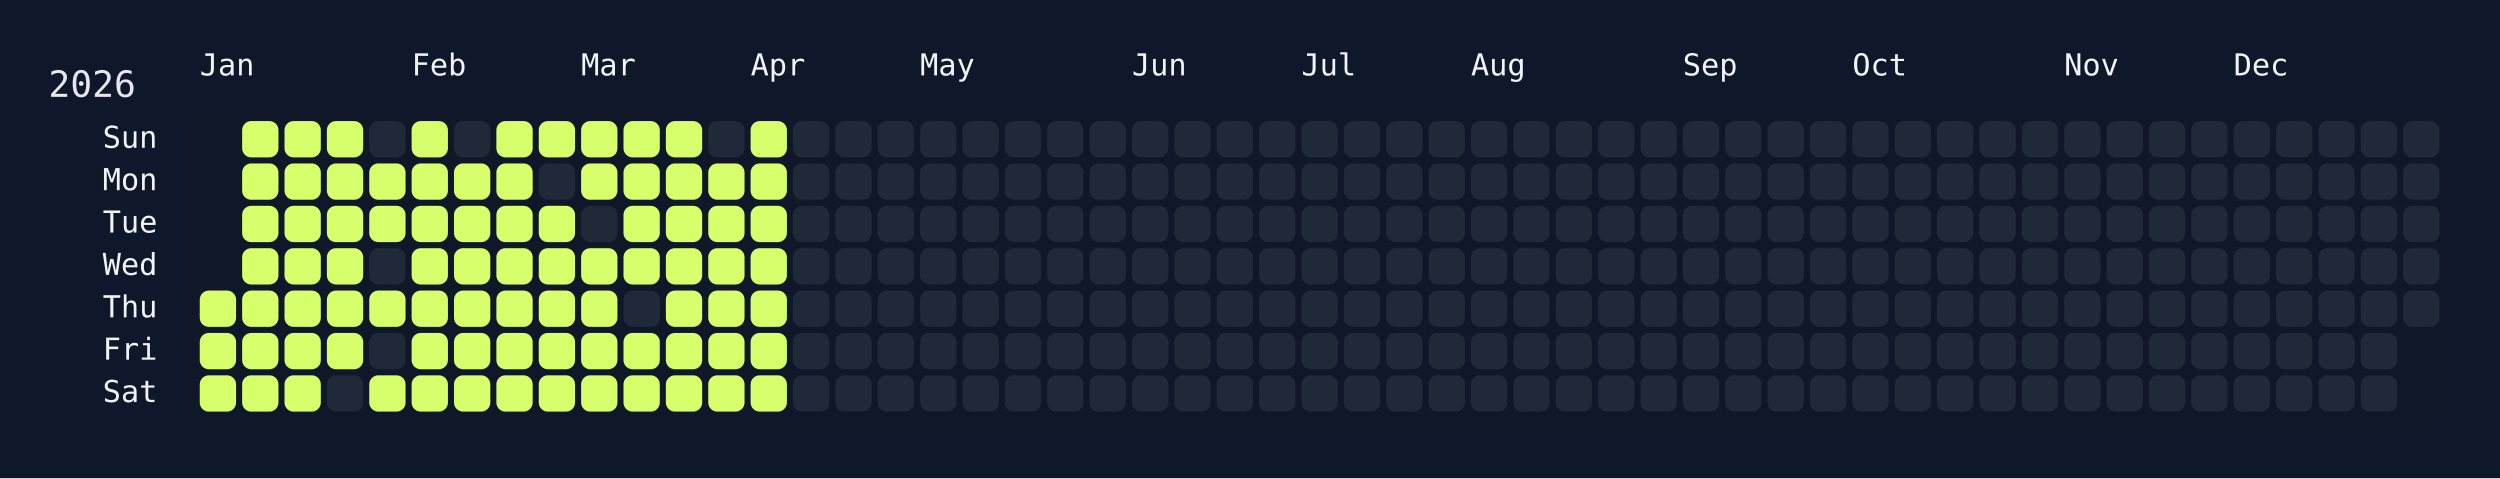
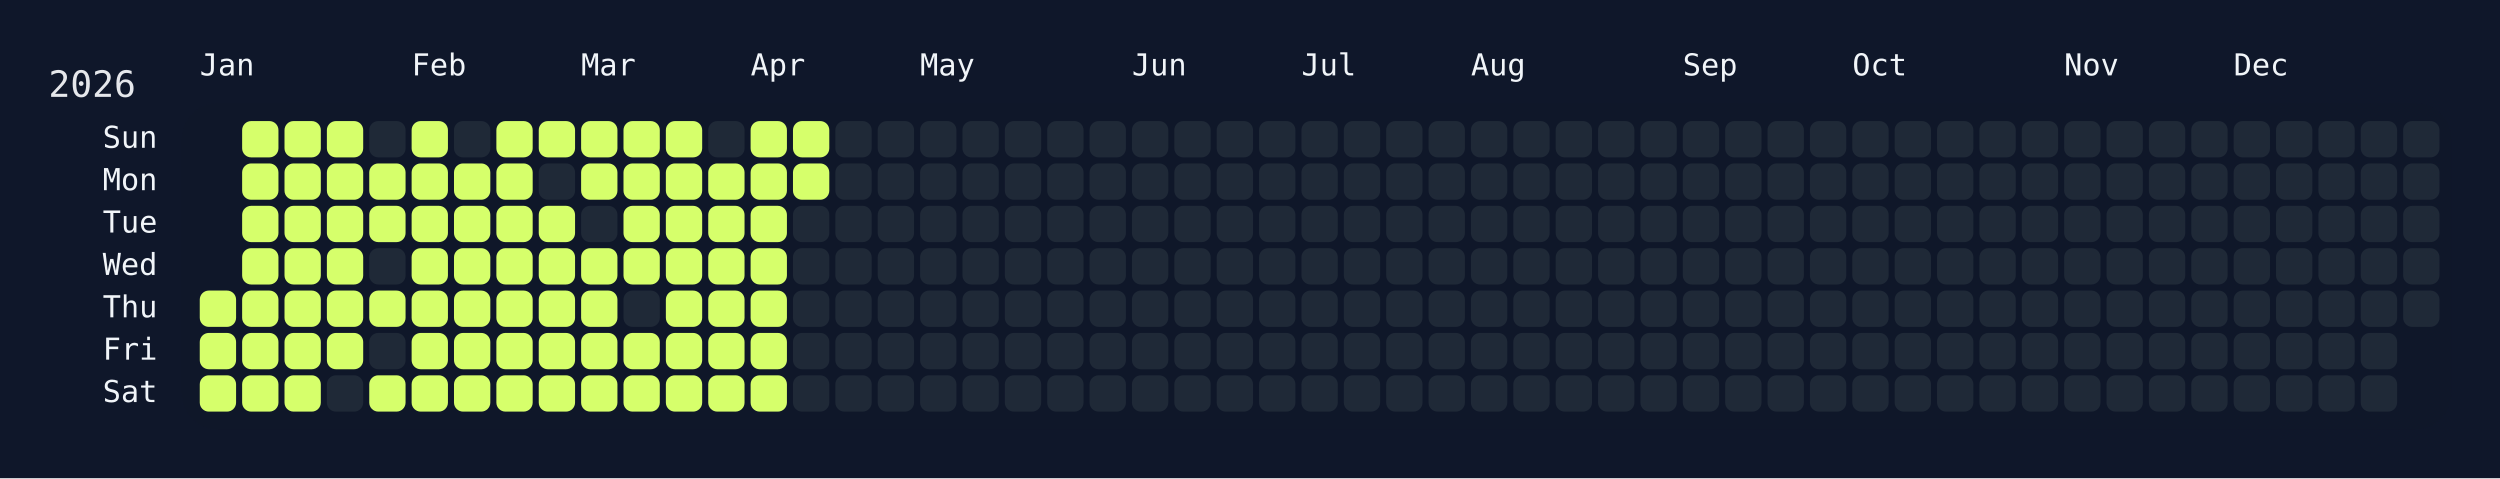
<svg xmlns="http://www.w3.org/2000/svg" width="826" height="158" viewBox="0 0 826 158">
  <rect width="826" height="158" fill="#0f172a" />
  <rect x="60" y="34" width="750" height="108" rx="12" ry="12" fill="rgba(15, 23, 42, 0.8)" />
  <text x="16" y="32" font-size="12" fill="#e5e7eb" font-family="JetBrains Mono, ui-monospace, SFMono-Regular, Menlo, Monaco, Consolas, monospace">2026</text>
  <text x="66" y="18" font-size="10" fill="#f1f5f9" font-family="JetBrains Mono, ui-monospace, SFMono-Regular, Menlo, Monaco, Consolas, monospace" dominant-baseline="hanging">Jan</text>
  <text x="136" y="18" font-size="10" fill="#f1f5f9" font-family="JetBrains Mono, ui-monospace, SFMono-Regular, Menlo, Monaco, Consolas, monospace" dominant-baseline="hanging">Feb</text>
  <text x="192" y="18" font-size="10" fill="#f1f5f9" font-family="JetBrains Mono, ui-monospace, SFMono-Regular, Menlo, Monaco, Consolas, monospace" dominant-baseline="hanging">Mar</text>
  <text x="248" y="18" font-size="10" fill="#f1f5f9" font-family="JetBrains Mono, ui-monospace, SFMono-Regular, Menlo, Monaco, Consolas, monospace" dominant-baseline="hanging">Apr</text>
  <text x="304" y="18" font-size="10" fill="#f1f5f9" font-family="JetBrains Mono, ui-monospace, SFMono-Regular, Menlo, Monaco, Consolas, monospace" dominant-baseline="hanging">May</text>
  <text x="374" y="18" font-size="10" fill="#f1f5f9" font-family="JetBrains Mono, ui-monospace, SFMono-Regular, Menlo, Monaco, Consolas, monospace" dominant-baseline="hanging">Jun</text>
  <text x="430" y="18" font-size="10" fill="#f1f5f9" font-family="JetBrains Mono, ui-monospace, SFMono-Regular, Menlo, Monaco, Consolas, monospace" dominant-baseline="hanging">Jul</text>
  <text x="486" y="18" font-size="10" fill="#f1f5f9" font-family="JetBrains Mono, ui-monospace, SFMono-Regular, Menlo, Monaco, Consolas, monospace" dominant-baseline="hanging">Aug</text>
  <text x="556" y="18" font-size="10" fill="#f1f5f9" font-family="JetBrains Mono, ui-monospace, SFMono-Regular, Menlo, Monaco, Consolas, monospace" dominant-baseline="hanging">Sep</text>
  <text x="612" y="18" font-size="10" fill="#f1f5f9" font-family="JetBrains Mono, ui-monospace, SFMono-Regular, Menlo, Monaco, Consolas, monospace" dominant-baseline="hanging">Oct</text>
  <text x="682" y="18" font-size="10" fill="#f1f5f9" font-family="JetBrains Mono, ui-monospace, SFMono-Regular, Menlo, Monaco, Consolas, monospace" dominant-baseline="hanging">Nov</text>
  <text x="738" y="18" font-size="10" fill="#f1f5f9" font-family="JetBrains Mono, ui-monospace, SFMono-Regular, Menlo, Monaco, Consolas, monospace" dominant-baseline="hanging">Dec</text>
  <text x="52" y="46.0" font-size="10" fill="#f1f5f9" font-family="JetBrains Mono, ui-monospace, SFMono-Regular, Menlo, Monaco, Consolas, monospace" text-anchor="end" dominant-baseline="middle">Sun</text>
  <text x="52" y="60.0" font-size="10" fill="#f1f5f9" font-family="JetBrains Mono, ui-monospace, SFMono-Regular, Menlo, Monaco, Consolas, monospace" text-anchor="end" dominant-baseline="middle">Mon</text>
  <text x="52" y="74.0" font-size="10" fill="#f1f5f9" font-family="JetBrains Mono, ui-monospace, SFMono-Regular, Menlo, Monaco, Consolas, monospace" text-anchor="end" dominant-baseline="middle">Tue</text>
  <text x="52" y="88.0" font-size="10" fill="#f1f5f9" font-family="JetBrains Mono, ui-monospace, SFMono-Regular, Menlo, Monaco, Consolas, monospace" text-anchor="end" dominant-baseline="middle">Wed</text>
  <text x="52" y="102.0" font-size="10" fill="#f1f5f9" font-family="JetBrains Mono, ui-monospace, SFMono-Regular, Menlo, Monaco, Consolas, monospace" text-anchor="end" dominant-baseline="middle">Thu</text>
  <text x="52" y="116.0" font-size="10" fill="#f1f5f9" font-family="JetBrains Mono, ui-monospace, SFMono-Regular, Menlo, Monaco, Consolas, monospace" text-anchor="end" dominant-baseline="middle">Fri</text>
  <text x="52" y="130.0" font-size="10" fill="#f1f5f9" font-family="JetBrains Mono, ui-monospace, SFMono-Regular, Menlo, Monaco, Consolas, monospace" text-anchor="end" dominant-baseline="middle">Sat</text>
  <g transform="translate(66,40)">
    <rect x="0" y="56" width="12" height="12" rx="3" ry="3" fill="#d6ff6b" data-date="2026-01-01" />
    <rect x="0" y="70" width="12" height="12" rx="3" ry="3" fill="#d6ff6b" data-date="2026-01-02" />
    <rect x="0" y="84" width="12" height="12" rx="3" ry="3" fill="#d6ff6b" data-date="2026-01-03" />
    <rect x="14" y="0" width="12" height="12" rx="3" ry="3" fill="#d6ff6b" data-date="2026-01-04" />
    <rect x="14" y="14" width="12" height="12" rx="3" ry="3" fill="#d6ff6b" data-date="2026-01-05" />
    <rect x="14" y="28" width="12" height="12" rx="3" ry="3" fill="#d6ff6b" data-date="2026-01-06" />
    <rect x="14" y="42" width="12" height="12" rx="3" ry="3" fill="#d6ff6b" data-date="2026-01-07" />
    <rect x="14" y="56" width="12" height="12" rx="3" ry="3" fill="#d6ff6b" data-date="2026-01-08" />
    <rect x="14" y="70" width="12" height="12" rx="3" ry="3" fill="#d6ff6b" data-date="2026-01-09" />
    <rect x="14" y="84" width="12" height="12" rx="3" ry="3" fill="#d6ff6b" data-date="2026-01-10" />
    <rect x="28" y="0" width="12" height="12" rx="3" ry="3" fill="#d6ff6b" data-date="2026-01-11" />
    <rect x="28" y="14" width="12" height="12" rx="3" ry="3" fill="#d6ff6b" data-date="2026-01-12" />
    <rect x="28" y="28" width="12" height="12" rx="3" ry="3" fill="#d6ff6b" data-date="2026-01-13" />
    <rect x="28" y="42" width="12" height="12" rx="3" ry="3" fill="#d6ff6b" data-date="2026-01-14" />
    <rect x="28" y="56" width="12" height="12" rx="3" ry="3" fill="#d6ff6b" data-date="2026-01-15" />
    <rect x="28" y="70" width="12" height="12" rx="3" ry="3" fill="#d6ff6b" data-date="2026-01-16" />
    <rect x="28" y="84" width="12" height="12" rx="3" ry="3" fill="#d6ff6b" data-date="2026-01-17" />
    <rect x="42" y="0" width="12" height="12" rx="3" ry="3" fill="#d6ff6b" data-date="2026-01-18" />
    <rect x="42" y="14" width="12" height="12" rx="3" ry="3" fill="#d6ff6b" data-date="2026-01-19" />
    <rect x="42" y="28" width="12" height="12" rx="3" ry="3" fill="#d6ff6b" data-date="2026-01-20" />
    <rect x="42" y="42" width="12" height="12" rx="3" ry="3" fill="#d6ff6b" data-date="2026-01-21" />
    <rect x="42" y="56" width="12" height="12" rx="3" ry="3" fill="#d6ff6b" data-date="2026-01-22" />
    <rect x="42" y="70" width="12" height="12" rx="3" ry="3" fill="#d6ff6b" data-date="2026-01-23" />
    <rect x="42" y="84" width="12" height="12" rx="3" ry="3" fill="#1f2937" data-date="2026-01-24" />
    <rect x="56" y="0" width="12" height="12" rx="3" ry="3" fill="#1f2937" data-date="2026-01-25" />
    <rect x="56" y="14" width="12" height="12" rx="3" ry="3" fill="#d6ff6b" data-date="2026-01-26" />
    <rect x="56" y="28" width="12" height="12" rx="3" ry="3" fill="#d6ff6b" data-date="2026-01-27" />
    <rect x="56" y="42" width="12" height="12" rx="3" ry="3" fill="#1f2937" data-date="2026-01-28" />
    <rect x="56" y="56" width="12" height="12" rx="3" ry="3" fill="#d6ff6b" data-date="2026-01-29" />
    <rect x="56" y="70" width="12" height="12" rx="3" ry="3" fill="#1f2937" data-date="2026-01-30" />
    <rect x="56" y="84" width="12" height="12" rx="3" ry="3" fill="#d6ff6b" data-date="2026-01-31" />
    <rect x="70" y="0" width="12" height="12" rx="3" ry="3" fill="#d6ff6b" data-date="2026-02-01" />
    <rect x="70" y="14" width="12" height="12" rx="3" ry="3" fill="#d6ff6b" data-date="2026-02-02" />
    <rect x="70" y="28" width="12" height="12" rx="3" ry="3" fill="#d6ff6b" data-date="2026-02-03" />
    <rect x="70" y="42" width="12" height="12" rx="3" ry="3" fill="#d6ff6b" data-date="2026-02-04" />
    <rect x="70" y="56" width="12" height="12" rx="3" ry="3" fill="#d6ff6b" data-date="2026-02-05" />
    <rect x="70" y="70" width="12" height="12" rx="3" ry="3" fill="#d6ff6b" data-date="2026-02-06" />
    <rect x="70" y="84" width="12" height="12" rx="3" ry="3" fill="#d6ff6b" data-date="2026-02-07" />
    <rect x="84" y="0" width="12" height="12" rx="3" ry="3" fill="#1f2937" data-date="2026-02-08" />
    <rect x="84" y="14" width="12" height="12" rx="3" ry="3" fill="#d6ff6b" data-date="2026-02-09" />
    <rect x="84" y="28" width="12" height="12" rx="3" ry="3" fill="#d6ff6b" data-date="2026-02-10" />
    <rect x="84" y="42" width="12" height="12" rx="3" ry="3" fill="#d6ff6b" data-date="2026-02-11" />
    <rect x="84" y="56" width="12" height="12" rx="3" ry="3" fill="#d6ff6b" data-date="2026-02-12" />
    <rect x="84" y="70" width="12" height="12" rx="3" ry="3" fill="#d6ff6b" data-date="2026-02-13" />
    <rect x="84" y="84" width="12" height="12" rx="3" ry="3" fill="#d6ff6b" data-date="2026-02-14" />
    <rect x="98" y="0" width="12" height="12" rx="3" ry="3" fill="#d6ff6b" data-date="2026-02-15" />
    <rect x="98" y="14" width="12" height="12" rx="3" ry="3" fill="#d6ff6b" data-date="2026-02-16" />
    <rect x="98" y="28" width="12" height="12" rx="3" ry="3" fill="#d6ff6b" data-date="2026-02-17" />
    <rect x="98" y="42" width="12" height="12" rx="3" ry="3" fill="#d6ff6b" data-date="2026-02-18" />
    <rect x="98" y="56" width="12" height="12" rx="3" ry="3" fill="#d6ff6b" data-date="2026-02-19" />
    <rect x="98" y="70" width="12" height="12" rx="3" ry="3" fill="#d6ff6b" data-date="2026-02-20" />
    <rect x="98" y="84" width="12" height="12" rx="3" ry="3" fill="#d6ff6b" data-date="2026-02-21" />
    <rect x="112" y="0" width="12" height="12" rx="3" ry="3" fill="#d6ff6b" data-date="2026-02-22" />
    <rect x="112" y="14" width="12" height="12" rx="3" ry="3" fill="#1f2937" data-date="2026-02-23" />
    <rect x="112" y="28" width="12" height="12" rx="3" ry="3" fill="#d6ff6b" data-date="2026-02-24" />
    <rect x="112" y="42" width="12" height="12" rx="3" ry="3" fill="#d6ff6b" data-date="2026-02-25" />
    <rect x="112" y="56" width="12" height="12" rx="3" ry="3" fill="#d6ff6b" data-date="2026-02-26" />
    <rect x="112" y="70" width="12" height="12" rx="3" ry="3" fill="#d6ff6b" data-date="2026-02-27" />
    <rect x="112" y="84" width="12" height="12" rx="3" ry="3" fill="#d6ff6b" data-date="2026-02-28" />
    <rect x="126" y="0" width="12" height="12" rx="3" ry="3" fill="#d6ff6b" data-date="2026-03-01" />
    <rect x="126" y="14" width="12" height="12" rx="3" ry="3" fill="#d6ff6b" data-date="2026-03-02" />
    <rect x="126" y="28" width="12" height="12" rx="3" ry="3" fill="#1f2937" data-date="2026-03-03" />
    <rect x="126" y="42" width="12" height="12" rx="3" ry="3" fill="#d6ff6b" data-date="2026-03-04" />
    <rect x="126" y="56" width="12" height="12" rx="3" ry="3" fill="#d6ff6b" data-date="2026-03-05" />
    <rect x="126" y="70" width="12" height="12" rx="3" ry="3" fill="#d6ff6b" data-date="2026-03-06" />
    <rect x="126" y="84" width="12" height="12" rx="3" ry="3" fill="#d6ff6b" data-date="2026-03-07" />
    <rect x="140" y="0" width="12" height="12" rx="3" ry="3" fill="#d6ff6b" data-date="2026-03-08" />
    <rect x="140" y="14" width="12" height="12" rx="3" ry="3" fill="#d6ff6b" data-date="2026-03-09" />
    <rect x="140" y="28" width="12" height="12" rx="3" ry="3" fill="#d6ff6b" data-date="2026-03-10" />
    <rect x="140" y="42" width="12" height="12" rx="3" ry="3" fill="#d6ff6b" data-date="2026-03-11" />
    <rect x="140" y="56" width="12" height="12" rx="3" ry="3" fill="#1f2937" data-date="2026-03-12" />
    <rect x="140" y="70" width="12" height="12" rx="3" ry="3" fill="#d6ff6b" data-date="2026-03-13" />
    <rect x="140" y="84" width="12" height="12" rx="3" ry="3" fill="#d6ff6b" data-date="2026-03-14" />
    <rect x="154" y="0" width="12" height="12" rx="3" ry="3" fill="#d6ff6b" data-date="2026-03-15" />
    <rect x="154" y="14" width="12" height="12" rx="3" ry="3" fill="#d6ff6b" data-date="2026-03-16" />
    <rect x="154" y="28" width="12" height="12" rx="3" ry="3" fill="#d6ff6b" data-date="2026-03-17" />
    <rect x="154" y="42" width="12" height="12" rx="3" ry="3" fill="#d6ff6b" data-date="2026-03-18" />
    <rect x="154" y="56" width="12" height="12" rx="3" ry="3" fill="#d6ff6b" data-date="2026-03-19" />
    <rect x="154" y="70" width="12" height="12" rx="3" ry="3" fill="#d6ff6b" data-date="2026-03-20" />
    <rect x="154" y="84" width="12" height="12" rx="3" ry="3" fill="#d6ff6b" data-date="2026-03-21" />
    <rect x="168" y="0" width="12" height="12" rx="3" ry="3" fill="#1f2937" data-date="2026-03-22" />
    <rect x="168" y="14" width="12" height="12" rx="3" ry="3" fill="#d6ff6b" data-date="2026-03-23" />
    <rect x="168" y="28" width="12" height="12" rx="3" ry="3" fill="#d6ff6b" data-date="2026-03-24" />
    <rect x="168" y="42" width="12" height="12" rx="3" ry="3" fill="#d6ff6b" data-date="2026-03-25" />
    <rect x="168" y="56" width="12" height="12" rx="3" ry="3" fill="#d6ff6b" data-date="2026-03-26" />
    <rect x="168" y="70" width="12" height="12" rx="3" ry="3" fill="#d6ff6b" data-date="2026-03-27" />
    <rect x="168" y="84" width="12" height="12" rx="3" ry="3" fill="#d6ff6b" data-date="2026-03-28" />
    <rect x="182" y="0" width="12" height="12" rx="3" ry="3" fill="#d6ff6b" data-date="2026-03-29" />
    <rect x="182" y="14" width="12" height="12" rx="3" ry="3" fill="#d6ff6b" data-date="2026-03-30" />
    <rect x="182" y="28" width="12" height="12" rx="3" ry="3" fill="#d6ff6b" data-date="2026-03-31" />
    <rect x="182" y="42" width="12" height="12" rx="3" ry="3" fill="#d6ff6b" data-date="2026-04-01" />
    <rect x="182" y="56" width="12" height="12" rx="3" ry="3" fill="#d6ff6b" data-date="2026-04-02" />
    <rect x="182" y="70" width="12" height="12" rx="3" ry="3" fill="#d6ff6b" data-date="2026-04-03" />
    <rect x="182" y="84" width="12" height="12" rx="3" ry="3" fill="#d6ff6b" data-date="2026-04-04" />
-     <rect x="196" y="0" width="12" height="12" rx="3" ry="3" fill="#1f2937" data-date="2026-04-05" />
-     <rect x="196" y="14" width="12" height="12" rx="3" ry="3" fill="#1f2937" data-date="2026-04-06" />
+     <rect x="196" y="0" width="12" height="12" rx="3" ry="3" fill="#d6ff6b" data-date="2026-04-05" />
+     <rect x="196" y="14" width="12" height="12" rx="3" ry="3" fill="#d6ff6b" data-date="2026-04-06" />
    <rect x="196" y="28" width="12" height="12" rx="3" ry="3" fill="#1f2937" data-date="2026-04-07" />
    <rect x="196" y="42" width="12" height="12" rx="3" ry="3" fill="#1f2937" data-date="2026-04-08" />
    <rect x="196" y="56" width="12" height="12" rx="3" ry="3" fill="#1f2937" data-date="2026-04-09" />
    <rect x="196" y="70" width="12" height="12" rx="3" ry="3" fill="#1f2937" data-date="2026-04-10" />
    <rect x="196" y="84" width="12" height="12" rx="3" ry="3" fill="#1f2937" data-date="2026-04-11" />
    <rect x="210" y="0" width="12" height="12" rx="3" ry="3" fill="#1f2937" data-date="2026-04-12" />
    <rect x="210" y="14" width="12" height="12" rx="3" ry="3" fill="#1f2937" data-date="2026-04-13" />
    <rect x="210" y="28" width="12" height="12" rx="3" ry="3" fill="#1f2937" data-date="2026-04-14" />
    <rect x="210" y="42" width="12" height="12" rx="3" ry="3" fill="#1f2937" data-date="2026-04-15" />
    <rect x="210" y="56" width="12" height="12" rx="3" ry="3" fill="#1f2937" data-date="2026-04-16" />
    <rect x="210" y="70" width="12" height="12" rx="3" ry="3" fill="#1f2937" data-date="2026-04-17" />
    <rect x="210" y="84" width="12" height="12" rx="3" ry="3" fill="#1f2937" data-date="2026-04-18" />
    <rect x="224" y="0" width="12" height="12" rx="3" ry="3" fill="#1f2937" data-date="2026-04-19" />
    <rect x="224" y="14" width="12" height="12" rx="3" ry="3" fill="#1f2937" data-date="2026-04-20" />
    <rect x="224" y="28" width="12" height="12" rx="3" ry="3" fill="#1f2937" data-date="2026-04-21" />
    <rect x="224" y="42" width="12" height="12" rx="3" ry="3" fill="#1f2937" data-date="2026-04-22" />
    <rect x="224" y="56" width="12" height="12" rx="3" ry="3" fill="#1f2937" data-date="2026-04-23" />
    <rect x="224" y="70" width="12" height="12" rx="3" ry="3" fill="#1f2937" data-date="2026-04-24" />
    <rect x="224" y="84" width="12" height="12" rx="3" ry="3" fill="#1f2937" data-date="2026-04-25" />
    <rect x="238" y="0" width="12" height="12" rx="3" ry="3" fill="#1f2937" data-date="2026-04-26" />
    <rect x="238" y="14" width="12" height="12" rx="3" ry="3" fill="#1f2937" data-date="2026-04-27" />
    <rect x="238" y="28" width="12" height="12" rx="3" ry="3" fill="#1f2937" data-date="2026-04-28" />
    <rect x="238" y="42" width="12" height="12" rx="3" ry="3" fill="#1f2937" data-date="2026-04-29" />
    <rect x="238" y="56" width="12" height="12" rx="3" ry="3" fill="#1f2937" data-date="2026-04-30" />
    <rect x="238" y="70" width="12" height="12" rx="3" ry="3" fill="#1f2937" data-date="2026-05-01" />
    <rect x="238" y="84" width="12" height="12" rx="3" ry="3" fill="#1f2937" data-date="2026-05-02" />
    <rect x="252" y="0" width="12" height="12" rx="3" ry="3" fill="#1f2937" data-date="2026-05-03" />
    <rect x="252" y="14" width="12" height="12" rx="3" ry="3" fill="#1f2937" data-date="2026-05-04" />
    <rect x="252" y="28" width="12" height="12" rx="3" ry="3" fill="#1f2937" data-date="2026-05-05" />
    <rect x="252" y="42" width="12" height="12" rx="3" ry="3" fill="#1f2937" data-date="2026-05-06" />
    <rect x="252" y="56" width="12" height="12" rx="3" ry="3" fill="#1f2937" data-date="2026-05-07" />
    <rect x="252" y="70" width="12" height="12" rx="3" ry="3" fill="#1f2937" data-date="2026-05-08" />
    <rect x="252" y="84" width="12" height="12" rx="3" ry="3" fill="#1f2937" data-date="2026-05-09" />
    <rect x="266" y="0" width="12" height="12" rx="3" ry="3" fill="#1f2937" data-date="2026-05-10" />
    <rect x="266" y="14" width="12" height="12" rx="3" ry="3" fill="#1f2937" data-date="2026-05-11" />
    <rect x="266" y="28" width="12" height="12" rx="3" ry="3" fill="#1f2937" data-date="2026-05-12" />
    <rect x="266" y="42" width="12" height="12" rx="3" ry="3" fill="#1f2937" data-date="2026-05-13" />
    <rect x="266" y="56" width="12" height="12" rx="3" ry="3" fill="#1f2937" data-date="2026-05-14" />
    <rect x="266" y="70" width="12" height="12" rx="3" ry="3" fill="#1f2937" data-date="2026-05-15" />
    <rect x="266" y="84" width="12" height="12" rx="3" ry="3" fill="#1f2937" data-date="2026-05-16" />
    <rect x="280" y="0" width="12" height="12" rx="3" ry="3" fill="#1f2937" data-date="2026-05-17" />
    <rect x="280" y="14" width="12" height="12" rx="3" ry="3" fill="#1f2937" data-date="2026-05-18" />
    <rect x="280" y="28" width="12" height="12" rx="3" ry="3" fill="#1f2937" data-date="2026-05-19" />
    <rect x="280" y="42" width="12" height="12" rx="3" ry="3" fill="#1f2937" data-date="2026-05-20" />
    <rect x="280" y="56" width="12" height="12" rx="3" ry="3" fill="#1f2937" data-date="2026-05-21" />
    <rect x="280" y="70" width="12" height="12" rx="3" ry="3" fill="#1f2937" data-date="2026-05-22" />
    <rect x="280" y="84" width="12" height="12" rx="3" ry="3" fill="#1f2937" data-date="2026-05-23" />
    <rect x="294" y="0" width="12" height="12" rx="3" ry="3" fill="#1f2937" data-date="2026-05-24" />
    <rect x="294" y="14" width="12" height="12" rx="3" ry="3" fill="#1f2937" data-date="2026-05-25" />
    <rect x="294" y="28" width="12" height="12" rx="3" ry="3" fill="#1f2937" data-date="2026-05-26" />
    <rect x="294" y="42" width="12" height="12" rx="3" ry="3" fill="#1f2937" data-date="2026-05-27" />
    <rect x="294" y="56" width="12" height="12" rx="3" ry="3" fill="#1f2937" data-date="2026-05-28" />
    <rect x="294" y="70" width="12" height="12" rx="3" ry="3" fill="#1f2937" data-date="2026-05-29" />
    <rect x="294" y="84" width="12" height="12" rx="3" ry="3" fill="#1f2937" data-date="2026-05-30" />
    <rect x="308" y="0" width="12" height="12" rx="3" ry="3" fill="#1f2937" data-date="2026-05-31" />
    <rect x="308" y="14" width="12" height="12" rx="3" ry="3" fill="#1f2937" data-date="2026-06-01" />
    <rect x="308" y="28" width="12" height="12" rx="3" ry="3" fill="#1f2937" data-date="2026-06-02" />
    <rect x="308" y="42" width="12" height="12" rx="3" ry="3" fill="#1f2937" data-date="2026-06-03" />
    <rect x="308" y="56" width="12" height="12" rx="3" ry="3" fill="#1f2937" data-date="2026-06-04" />
    <rect x="308" y="70" width="12" height="12" rx="3" ry="3" fill="#1f2937" data-date="2026-06-05" />
    <rect x="308" y="84" width="12" height="12" rx="3" ry="3" fill="#1f2937" data-date="2026-06-06" />
    <rect x="322" y="0" width="12" height="12" rx="3" ry="3" fill="#1f2937" data-date="2026-06-07" />
    <rect x="322" y="14" width="12" height="12" rx="3" ry="3" fill="#1f2937" data-date="2026-06-08" />
    <rect x="322" y="28" width="12" height="12" rx="3" ry="3" fill="#1f2937" data-date="2026-06-09" />
    <rect x="322" y="42" width="12" height="12" rx="3" ry="3" fill="#1f2937" data-date="2026-06-10" />
    <rect x="322" y="56" width="12" height="12" rx="3" ry="3" fill="#1f2937" data-date="2026-06-11" />
    <rect x="322" y="70" width="12" height="12" rx="3" ry="3" fill="#1f2937" data-date="2026-06-12" />
    <rect x="322" y="84" width="12" height="12" rx="3" ry="3" fill="#1f2937" data-date="2026-06-13" />
    <rect x="336" y="0" width="12" height="12" rx="3" ry="3" fill="#1f2937" data-date="2026-06-14" />
    <rect x="336" y="14" width="12" height="12" rx="3" ry="3" fill="#1f2937" data-date="2026-06-15" />
    <rect x="336" y="28" width="12" height="12" rx="3" ry="3" fill="#1f2937" data-date="2026-06-16" />
    <rect x="336" y="42" width="12" height="12" rx="3" ry="3" fill="#1f2937" data-date="2026-06-17" />
    <rect x="336" y="56" width="12" height="12" rx="3" ry="3" fill="#1f2937" data-date="2026-06-18" />
    <rect x="336" y="70" width="12" height="12" rx="3" ry="3" fill="#1f2937" data-date="2026-06-19" />
    <rect x="336" y="84" width="12" height="12" rx="3" ry="3" fill="#1f2937" data-date="2026-06-20" />
    <rect x="350" y="0" width="12" height="12" rx="3" ry="3" fill="#1f2937" data-date="2026-06-21" />
    <rect x="350" y="14" width="12" height="12" rx="3" ry="3" fill="#1f2937" data-date="2026-06-22" />
    <rect x="350" y="28" width="12" height="12" rx="3" ry="3" fill="#1f2937" data-date="2026-06-23" />
    <rect x="350" y="42" width="12" height="12" rx="3" ry="3" fill="#1f2937" data-date="2026-06-24" />
    <rect x="350" y="56" width="12" height="12" rx="3" ry="3" fill="#1f2937" data-date="2026-06-25" />
    <rect x="350" y="70" width="12" height="12" rx="3" ry="3" fill="#1f2937" data-date="2026-06-26" />
    <rect x="350" y="84" width="12" height="12" rx="3" ry="3" fill="#1f2937" data-date="2026-06-27" />
    <rect x="364" y="0" width="12" height="12" rx="3" ry="3" fill="#1f2937" data-date="2026-06-28" />
    <rect x="364" y="14" width="12" height="12" rx="3" ry="3" fill="#1f2937" data-date="2026-06-29" />
    <rect x="364" y="28" width="12" height="12" rx="3" ry="3" fill="#1f2937" data-date="2026-06-30" />
    <rect x="364" y="42" width="12" height="12" rx="3" ry="3" fill="#1f2937" data-date="2026-07-01" />
    <rect x="364" y="56" width="12" height="12" rx="3" ry="3" fill="#1f2937" data-date="2026-07-02" />
    <rect x="364" y="70" width="12" height="12" rx="3" ry="3" fill="#1f2937" data-date="2026-07-03" />
    <rect x="364" y="84" width="12" height="12" rx="3" ry="3" fill="#1f2937" data-date="2026-07-04" />
    <rect x="378" y="0" width="12" height="12" rx="3" ry="3" fill="#1f2937" data-date="2026-07-05" />
    <rect x="378" y="14" width="12" height="12" rx="3" ry="3" fill="#1f2937" data-date="2026-07-06" />
    <rect x="378" y="28" width="12" height="12" rx="3" ry="3" fill="#1f2937" data-date="2026-07-07" />
    <rect x="378" y="42" width="12" height="12" rx="3" ry="3" fill="#1f2937" data-date="2026-07-08" />
    <rect x="378" y="56" width="12" height="12" rx="3" ry="3" fill="#1f2937" data-date="2026-07-09" />
    <rect x="378" y="70" width="12" height="12" rx="3" ry="3" fill="#1f2937" data-date="2026-07-10" />
    <rect x="378" y="84" width="12" height="12" rx="3" ry="3" fill="#1f2937" data-date="2026-07-11" />
    <rect x="392" y="0" width="12" height="12" rx="3" ry="3" fill="#1f2937" data-date="2026-07-12" />
    <rect x="392" y="14" width="12" height="12" rx="3" ry="3" fill="#1f2937" data-date="2026-07-13" />
    <rect x="392" y="28" width="12" height="12" rx="3" ry="3" fill="#1f2937" data-date="2026-07-14" />
    <rect x="392" y="42" width="12" height="12" rx="3" ry="3" fill="#1f2937" data-date="2026-07-15" />
    <rect x="392" y="56" width="12" height="12" rx="3" ry="3" fill="#1f2937" data-date="2026-07-16" />
    <rect x="392" y="70" width="12" height="12" rx="3" ry="3" fill="#1f2937" data-date="2026-07-17" />
    <rect x="392" y="84" width="12" height="12" rx="3" ry="3" fill="#1f2937" data-date="2026-07-18" />
    <rect x="406" y="0" width="12" height="12" rx="3" ry="3" fill="#1f2937" data-date="2026-07-19" />
    <rect x="406" y="14" width="12" height="12" rx="3" ry="3" fill="#1f2937" data-date="2026-07-20" />
    <rect x="406" y="28" width="12" height="12" rx="3" ry="3" fill="#1f2937" data-date="2026-07-21" />
    <rect x="406" y="42" width="12" height="12" rx="3" ry="3" fill="#1f2937" data-date="2026-07-22" />
    <rect x="406" y="56" width="12" height="12" rx="3" ry="3" fill="#1f2937" data-date="2026-07-23" />
    <rect x="406" y="70" width="12" height="12" rx="3" ry="3" fill="#1f2937" data-date="2026-07-24" />
    <rect x="406" y="84" width="12" height="12" rx="3" ry="3" fill="#1f2937" data-date="2026-07-25" />
    <rect x="420" y="0" width="12" height="12" rx="3" ry="3" fill="#1f2937" data-date="2026-07-26" />
    <rect x="420" y="14" width="12" height="12" rx="3" ry="3" fill="#1f2937" data-date="2026-07-27" />
    <rect x="420" y="28" width="12" height="12" rx="3" ry="3" fill="#1f2937" data-date="2026-07-28" />
    <rect x="420" y="42" width="12" height="12" rx="3" ry="3" fill="#1f2937" data-date="2026-07-29" />
    <rect x="420" y="56" width="12" height="12" rx="3" ry="3" fill="#1f2937" data-date="2026-07-30" />
    <rect x="420" y="70" width="12" height="12" rx="3" ry="3" fill="#1f2937" data-date="2026-07-31" />
    <rect x="420" y="84" width="12" height="12" rx="3" ry="3" fill="#1f2937" data-date="2026-08-01" />
    <rect x="434" y="0" width="12" height="12" rx="3" ry="3" fill="#1f2937" data-date="2026-08-02" />
    <rect x="434" y="14" width="12" height="12" rx="3" ry="3" fill="#1f2937" data-date="2026-08-03" />
    <rect x="434" y="28" width="12" height="12" rx="3" ry="3" fill="#1f2937" data-date="2026-08-04" />
    <rect x="434" y="42" width="12" height="12" rx="3" ry="3" fill="#1f2937" data-date="2026-08-05" />
    <rect x="434" y="56" width="12" height="12" rx="3" ry="3" fill="#1f2937" data-date="2026-08-06" />
    <rect x="434" y="70" width="12" height="12" rx="3" ry="3" fill="#1f2937" data-date="2026-08-07" />
    <rect x="434" y="84" width="12" height="12" rx="3" ry="3" fill="#1f2937" data-date="2026-08-08" />
    <rect x="448" y="0" width="12" height="12" rx="3" ry="3" fill="#1f2937" data-date="2026-08-09" />
    <rect x="448" y="14" width="12" height="12" rx="3" ry="3" fill="#1f2937" data-date="2026-08-10" />
    <rect x="448" y="28" width="12" height="12" rx="3" ry="3" fill="#1f2937" data-date="2026-08-11" />
    <rect x="448" y="42" width="12" height="12" rx="3" ry="3" fill="#1f2937" data-date="2026-08-12" />
    <rect x="448" y="56" width="12" height="12" rx="3" ry="3" fill="#1f2937" data-date="2026-08-13" />
    <rect x="448" y="70" width="12" height="12" rx="3" ry="3" fill="#1f2937" data-date="2026-08-14" />
    <rect x="448" y="84" width="12" height="12" rx="3" ry="3" fill="#1f2937" data-date="2026-08-15" />
    <rect x="462" y="0" width="12" height="12" rx="3" ry="3" fill="#1f2937" data-date="2026-08-16" />
    <rect x="462" y="14" width="12" height="12" rx="3" ry="3" fill="#1f2937" data-date="2026-08-17" />
    <rect x="462" y="28" width="12" height="12" rx="3" ry="3" fill="#1f2937" data-date="2026-08-18" />
    <rect x="462" y="42" width="12" height="12" rx="3" ry="3" fill="#1f2937" data-date="2026-08-19" />
    <rect x="462" y="56" width="12" height="12" rx="3" ry="3" fill="#1f2937" data-date="2026-08-20" />
    <rect x="462" y="70" width="12" height="12" rx="3" ry="3" fill="#1f2937" data-date="2026-08-21" />
    <rect x="462" y="84" width="12" height="12" rx="3" ry="3" fill="#1f2937" data-date="2026-08-22" />
    <rect x="476" y="0" width="12" height="12" rx="3" ry="3" fill="#1f2937" data-date="2026-08-23" />
    <rect x="476" y="14" width="12" height="12" rx="3" ry="3" fill="#1f2937" data-date="2026-08-24" />
    <rect x="476" y="28" width="12" height="12" rx="3" ry="3" fill="#1f2937" data-date="2026-08-25" />
    <rect x="476" y="42" width="12" height="12" rx="3" ry="3" fill="#1f2937" data-date="2026-08-26" />
    <rect x="476" y="56" width="12" height="12" rx="3" ry="3" fill="#1f2937" data-date="2026-08-27" />
    <rect x="476" y="70" width="12" height="12" rx="3" ry="3" fill="#1f2937" data-date="2026-08-28" />
    <rect x="476" y="84" width="12" height="12" rx="3" ry="3" fill="#1f2937" data-date="2026-08-29" />
    <rect x="490" y="0" width="12" height="12" rx="3" ry="3" fill="#1f2937" data-date="2026-08-30" />
    <rect x="490" y="14" width="12" height="12" rx="3" ry="3" fill="#1f2937" data-date="2026-08-31" />
    <rect x="490" y="28" width="12" height="12" rx="3" ry="3" fill="#1f2937" data-date="2026-09-01" />
    <rect x="490" y="42" width="12" height="12" rx="3" ry="3" fill="#1f2937" data-date="2026-09-02" />
    <rect x="490" y="56" width="12" height="12" rx="3" ry="3" fill="#1f2937" data-date="2026-09-03" />
    <rect x="490" y="70" width="12" height="12" rx="3" ry="3" fill="#1f2937" data-date="2026-09-04" />
    <rect x="490" y="84" width="12" height="12" rx="3" ry="3" fill="#1f2937" data-date="2026-09-05" />
    <rect x="504" y="0" width="12" height="12" rx="3" ry="3" fill="#1f2937" data-date="2026-09-06" />
    <rect x="504" y="14" width="12" height="12" rx="3" ry="3" fill="#1f2937" data-date="2026-09-07" />
    <rect x="504" y="28" width="12" height="12" rx="3" ry="3" fill="#1f2937" data-date="2026-09-08" />
    <rect x="504" y="42" width="12" height="12" rx="3" ry="3" fill="#1f2937" data-date="2026-09-09" />
    <rect x="504" y="56" width="12" height="12" rx="3" ry="3" fill="#1f2937" data-date="2026-09-10" />
    <rect x="504" y="70" width="12" height="12" rx="3" ry="3" fill="#1f2937" data-date="2026-09-11" />
    <rect x="504" y="84" width="12" height="12" rx="3" ry="3" fill="#1f2937" data-date="2026-09-12" />
    <rect x="518" y="0" width="12" height="12" rx="3" ry="3" fill="#1f2937" data-date="2026-09-13" />
    <rect x="518" y="14" width="12" height="12" rx="3" ry="3" fill="#1f2937" data-date="2026-09-14" />
    <rect x="518" y="28" width="12" height="12" rx="3" ry="3" fill="#1f2937" data-date="2026-09-15" />
    <rect x="518" y="42" width="12" height="12" rx="3" ry="3" fill="#1f2937" data-date="2026-09-16" />
    <rect x="518" y="56" width="12" height="12" rx="3" ry="3" fill="#1f2937" data-date="2026-09-17" />
    <rect x="518" y="70" width="12" height="12" rx="3" ry="3" fill="#1f2937" data-date="2026-09-18" />
    <rect x="518" y="84" width="12" height="12" rx="3" ry="3" fill="#1f2937" data-date="2026-09-19" />
    <rect x="532" y="0" width="12" height="12" rx="3" ry="3" fill="#1f2937" data-date="2026-09-20" />
    <rect x="532" y="14" width="12" height="12" rx="3" ry="3" fill="#1f2937" data-date="2026-09-21" />
    <rect x="532" y="28" width="12" height="12" rx="3" ry="3" fill="#1f2937" data-date="2026-09-22" />
    <rect x="532" y="42" width="12" height="12" rx="3" ry="3" fill="#1f2937" data-date="2026-09-23" />
    <rect x="532" y="56" width="12" height="12" rx="3" ry="3" fill="#1f2937" data-date="2026-09-24" />
    <rect x="532" y="70" width="12" height="12" rx="3" ry="3" fill="#1f2937" data-date="2026-09-25" />
    <rect x="532" y="84" width="12" height="12" rx="3" ry="3" fill="#1f2937" data-date="2026-09-26" />
    <rect x="546" y="0" width="12" height="12" rx="3" ry="3" fill="#1f2937" data-date="2026-09-27" />
    <rect x="546" y="14" width="12" height="12" rx="3" ry="3" fill="#1f2937" data-date="2026-09-28" />
    <rect x="546" y="28" width="12" height="12" rx="3" ry="3" fill="#1f2937" data-date="2026-09-29" />
    <rect x="546" y="42" width="12" height="12" rx="3" ry="3" fill="#1f2937" data-date="2026-09-30" />
    <rect x="546" y="56" width="12" height="12" rx="3" ry="3" fill="#1f2937" data-date="2026-10-01" />
    <rect x="546" y="70" width="12" height="12" rx="3" ry="3" fill="#1f2937" data-date="2026-10-02" />
    <rect x="546" y="84" width="12" height="12" rx="3" ry="3" fill="#1f2937" data-date="2026-10-03" />
    <rect x="560" y="0" width="12" height="12" rx="3" ry="3" fill="#1f2937" data-date="2026-10-04" />
    <rect x="560" y="14" width="12" height="12" rx="3" ry="3" fill="#1f2937" data-date="2026-10-05" />
    <rect x="560" y="28" width="12" height="12" rx="3" ry="3" fill="#1f2937" data-date="2026-10-06" />
    <rect x="560" y="42" width="12" height="12" rx="3" ry="3" fill="#1f2937" data-date="2026-10-07" />
    <rect x="560" y="56" width="12" height="12" rx="3" ry="3" fill="#1f2937" data-date="2026-10-08" />
    <rect x="560" y="70" width="12" height="12" rx="3" ry="3" fill="#1f2937" data-date="2026-10-09" />
    <rect x="560" y="84" width="12" height="12" rx="3" ry="3" fill="#1f2937" data-date="2026-10-10" />
    <rect x="574" y="0" width="12" height="12" rx="3" ry="3" fill="#1f2937" data-date="2026-10-11" />
    <rect x="574" y="14" width="12" height="12" rx="3" ry="3" fill="#1f2937" data-date="2026-10-12" />
    <rect x="574" y="28" width="12" height="12" rx="3" ry="3" fill="#1f2937" data-date="2026-10-13" />
    <rect x="574" y="42" width="12" height="12" rx="3" ry="3" fill="#1f2937" data-date="2026-10-14" />
    <rect x="574" y="56" width="12" height="12" rx="3" ry="3" fill="#1f2937" data-date="2026-10-15" />
    <rect x="574" y="70" width="12" height="12" rx="3" ry="3" fill="#1f2937" data-date="2026-10-16" />
    <rect x="574" y="84" width="12" height="12" rx="3" ry="3" fill="#1f2937" data-date="2026-10-17" />
    <rect x="588" y="0" width="12" height="12" rx="3" ry="3" fill="#1f2937" data-date="2026-10-18" />
    <rect x="588" y="14" width="12" height="12" rx="3" ry="3" fill="#1f2937" data-date="2026-10-19" />
    <rect x="588" y="28" width="12" height="12" rx="3" ry="3" fill="#1f2937" data-date="2026-10-20" />
    <rect x="588" y="42" width="12" height="12" rx="3" ry="3" fill="#1f2937" data-date="2026-10-21" />
    <rect x="588" y="56" width="12" height="12" rx="3" ry="3" fill="#1f2937" data-date="2026-10-22" />
    <rect x="588" y="70" width="12" height="12" rx="3" ry="3" fill="#1f2937" data-date="2026-10-23" />
    <rect x="588" y="84" width="12" height="12" rx="3" ry="3" fill="#1f2937" data-date="2026-10-24" />
    <rect x="602" y="0" width="12" height="12" rx="3" ry="3" fill="#1f2937" data-date="2026-10-25" />
    <rect x="602" y="14" width="12" height="12" rx="3" ry="3" fill="#1f2937" data-date="2026-10-26" />
    <rect x="602" y="28" width="12" height="12" rx="3" ry="3" fill="#1f2937" data-date="2026-10-27" />
    <rect x="602" y="42" width="12" height="12" rx="3" ry="3" fill="#1f2937" data-date="2026-10-28" />
    <rect x="602" y="56" width="12" height="12" rx="3" ry="3" fill="#1f2937" data-date="2026-10-29" />
    <rect x="602" y="70" width="12" height="12" rx="3" ry="3" fill="#1f2937" data-date="2026-10-30" />
    <rect x="602" y="84" width="12" height="12" rx="3" ry="3" fill="#1f2937" data-date="2026-10-31" />
    <rect x="616" y="0" width="12" height="12" rx="3" ry="3" fill="#1f2937" data-date="2026-11-01" />
    <rect x="616" y="14" width="12" height="12" rx="3" ry="3" fill="#1f2937" data-date="2026-11-02" />
    <rect x="616" y="28" width="12" height="12" rx="3" ry="3" fill="#1f2937" data-date="2026-11-03" />
    <rect x="616" y="42" width="12" height="12" rx="3" ry="3" fill="#1f2937" data-date="2026-11-04" />
    <rect x="616" y="56" width="12" height="12" rx="3" ry="3" fill="#1f2937" data-date="2026-11-05" />
    <rect x="616" y="70" width="12" height="12" rx="3" ry="3" fill="#1f2937" data-date="2026-11-06" />
    <rect x="616" y="84" width="12" height="12" rx="3" ry="3" fill="#1f2937" data-date="2026-11-07" />
    <rect x="630" y="0" width="12" height="12" rx="3" ry="3" fill="#1f2937" data-date="2026-11-08" />
    <rect x="630" y="14" width="12" height="12" rx="3" ry="3" fill="#1f2937" data-date="2026-11-09" />
    <rect x="630" y="28" width="12" height="12" rx="3" ry="3" fill="#1f2937" data-date="2026-11-10" />
    <rect x="630" y="42" width="12" height="12" rx="3" ry="3" fill="#1f2937" data-date="2026-11-11" />
    <rect x="630" y="56" width="12" height="12" rx="3" ry="3" fill="#1f2937" data-date="2026-11-12" />
    <rect x="630" y="70" width="12" height="12" rx="3" ry="3" fill="#1f2937" data-date="2026-11-13" />
    <rect x="630" y="84" width="12" height="12" rx="3" ry="3" fill="#1f2937" data-date="2026-11-14" />
    <rect x="644" y="0" width="12" height="12" rx="3" ry="3" fill="#1f2937" data-date="2026-11-15" />
    <rect x="644" y="14" width="12" height="12" rx="3" ry="3" fill="#1f2937" data-date="2026-11-16" />
    <rect x="644" y="28" width="12" height="12" rx="3" ry="3" fill="#1f2937" data-date="2026-11-17" />
    <rect x="644" y="42" width="12" height="12" rx="3" ry="3" fill="#1f2937" data-date="2026-11-18" />
    <rect x="644" y="56" width="12" height="12" rx="3" ry="3" fill="#1f2937" data-date="2026-11-19" />
    <rect x="644" y="70" width="12" height="12" rx="3" ry="3" fill="#1f2937" data-date="2026-11-20" />
    <rect x="644" y="84" width="12" height="12" rx="3" ry="3" fill="#1f2937" data-date="2026-11-21" />
    <rect x="658" y="0" width="12" height="12" rx="3" ry="3" fill="#1f2937" data-date="2026-11-22" />
    <rect x="658" y="14" width="12" height="12" rx="3" ry="3" fill="#1f2937" data-date="2026-11-23" />
    <rect x="658" y="28" width="12" height="12" rx="3" ry="3" fill="#1f2937" data-date="2026-11-24" />
    <rect x="658" y="42" width="12" height="12" rx="3" ry="3" fill="#1f2937" data-date="2026-11-25" />
    <rect x="658" y="56" width="12" height="12" rx="3" ry="3" fill="#1f2937" data-date="2026-11-26" />
    <rect x="658" y="70" width="12" height="12" rx="3" ry="3" fill="#1f2937" data-date="2026-11-27" />
    <rect x="658" y="84" width="12" height="12" rx="3" ry="3" fill="#1f2937" data-date="2026-11-28" />
    <rect x="672" y="0" width="12" height="12" rx="3" ry="3" fill="#1f2937" data-date="2026-11-29" />
    <rect x="672" y="14" width="12" height="12" rx="3" ry="3" fill="#1f2937" data-date="2026-11-30" />
    <rect x="672" y="28" width="12" height="12" rx="3" ry="3" fill="#1f2937" data-date="2026-12-01" />
    <rect x="672" y="42" width="12" height="12" rx="3" ry="3" fill="#1f2937" data-date="2026-12-02" />
    <rect x="672" y="56" width="12" height="12" rx="3" ry="3" fill="#1f2937" data-date="2026-12-03" />
    <rect x="672" y="70" width="12" height="12" rx="3" ry="3" fill="#1f2937" data-date="2026-12-04" />
    <rect x="672" y="84" width="12" height="12" rx="3" ry="3" fill="#1f2937" data-date="2026-12-05" />
    <rect x="686" y="0" width="12" height="12" rx="3" ry="3" fill="#1f2937" data-date="2026-12-06" />
    <rect x="686" y="14" width="12" height="12" rx="3" ry="3" fill="#1f2937" data-date="2026-12-07" />
    <rect x="686" y="28" width="12" height="12" rx="3" ry="3" fill="#1f2937" data-date="2026-12-08" />
    <rect x="686" y="42" width="12" height="12" rx="3" ry="3" fill="#1f2937" data-date="2026-12-09" />
    <rect x="686" y="56" width="12" height="12" rx="3" ry="3" fill="#1f2937" data-date="2026-12-10" />
    <rect x="686" y="70" width="12" height="12" rx="3" ry="3" fill="#1f2937" data-date="2026-12-11" />
    <rect x="686" y="84" width="12" height="12" rx="3" ry="3" fill="#1f2937" data-date="2026-12-12" />
    <rect x="700" y="0" width="12" height="12" rx="3" ry="3" fill="#1f2937" data-date="2026-12-13" />
    <rect x="700" y="14" width="12" height="12" rx="3" ry="3" fill="#1f2937" data-date="2026-12-14" />
    <rect x="700" y="28" width="12" height="12" rx="3" ry="3" fill="#1f2937" data-date="2026-12-15" />
    <rect x="700" y="42" width="12" height="12" rx="3" ry="3" fill="#1f2937" data-date="2026-12-16" />
    <rect x="700" y="56" width="12" height="12" rx="3" ry="3" fill="#1f2937" data-date="2026-12-17" />
    <rect x="700" y="70" width="12" height="12" rx="3" ry="3" fill="#1f2937" data-date="2026-12-18" />
    <rect x="700" y="84" width="12" height="12" rx="3" ry="3" fill="#1f2937" data-date="2026-12-19" />
    <rect x="714" y="0" width="12" height="12" rx="3" ry="3" fill="#1f2937" data-date="2026-12-20" />
    <rect x="714" y="14" width="12" height="12" rx="3" ry="3" fill="#1f2937" data-date="2026-12-21" />
    <rect x="714" y="28" width="12" height="12" rx="3" ry="3" fill="#1f2937" data-date="2026-12-22" />
    <rect x="714" y="42" width="12" height="12" rx="3" ry="3" fill="#1f2937" data-date="2026-12-23" />
    <rect x="714" y="56" width="12" height="12" rx="3" ry="3" fill="#1f2937" data-date="2026-12-24" />
    <rect x="714" y="70" width="12" height="12" rx="3" ry="3" fill="#1f2937" data-date="2026-12-25" />
    <rect x="714" y="84" width="12" height="12" rx="3" ry="3" fill="#1f2937" data-date="2026-12-26" />
    <rect x="728" y="0" width="12" height="12" rx="3" ry="3" fill="#1f2937" data-date="2026-12-27" />
    <rect x="728" y="14" width="12" height="12" rx="3" ry="3" fill="#1f2937" data-date="2026-12-28" />
    <rect x="728" y="28" width="12" height="12" rx="3" ry="3" fill="#1f2937" data-date="2026-12-29" />
    <rect x="728" y="42" width="12" height="12" rx="3" ry="3" fill="#1f2937" data-date="2026-12-30" />
    <rect x="728" y="56" width="12" height="12" rx="3" ry="3" fill="#1f2937" data-date="2026-12-31" />
  </g>
</svg>
